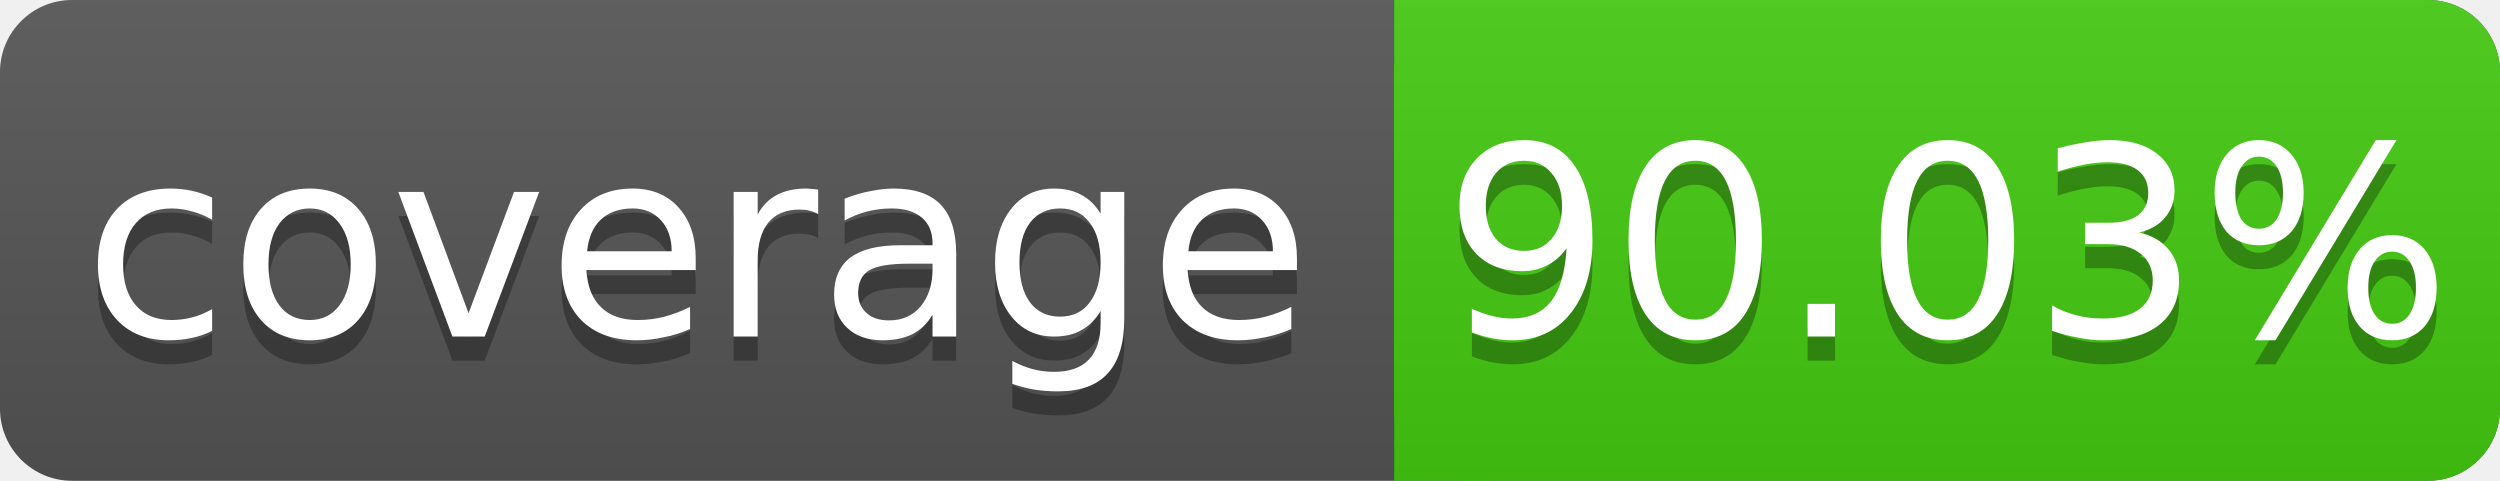
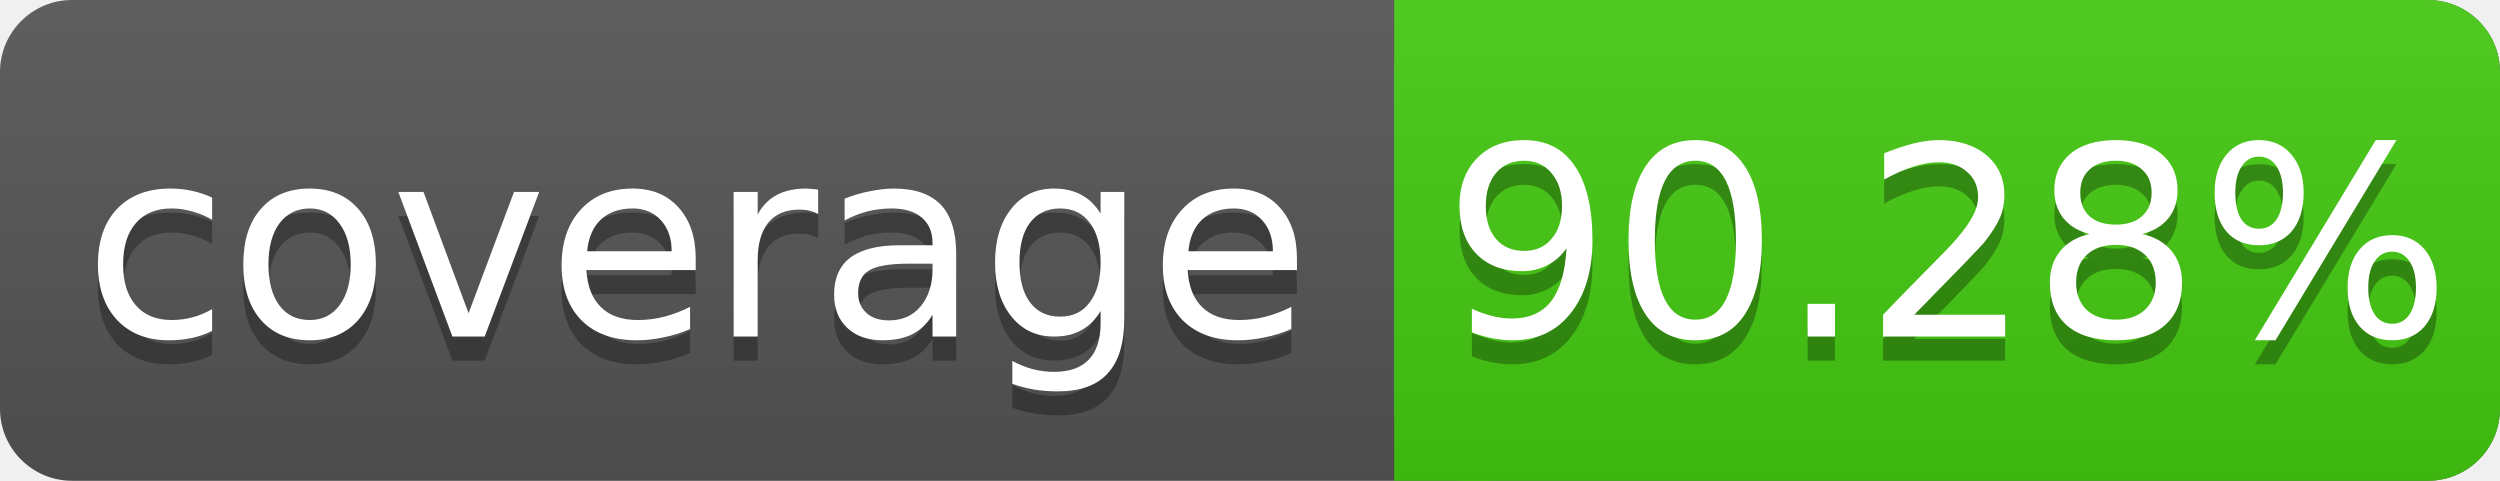
<svg xmlns="http://www.w3.org/2000/svg" width="104" height="20">
  <linearGradient id="s" x2="0" y2="100%">
    <stop offset="0" stop-color="#bbb" stop-opacity=".1" />
    <stop offset="1" stop-opacity=".1" />
  </linearGradient>
  <rect rx="3" width="104" height="20" fill="#555" />
  <rect rx="3" x="58" width="46" height="20" fill="#4c1" />
  <rect x="58" width="4" height="20" fill="#4c1" />
  <rect rx="3" width="104" height="20" fill="url(#s)" />
  <g fill="#fff" text-anchor="middle" font-family="DejaVu Sans,Verdana,Geneva,sans-serif" font-size="11">
    <text x="29" y="15" fill="#010101" fill-opacity=".3">coverage</text>
    <text x="29" y="14">coverage</text>
-     <text x="81" y="15" fill="#010101" fill-opacity=".3">90.03%</text>
-     <text x="81" y="14">90.03%</text>
+     <text x="81" y="15" fill="#010101" fill-opacity=".3">90.28%</text>
+     <text x="81" y="14">90.28%</text>
  </g>
</svg>
